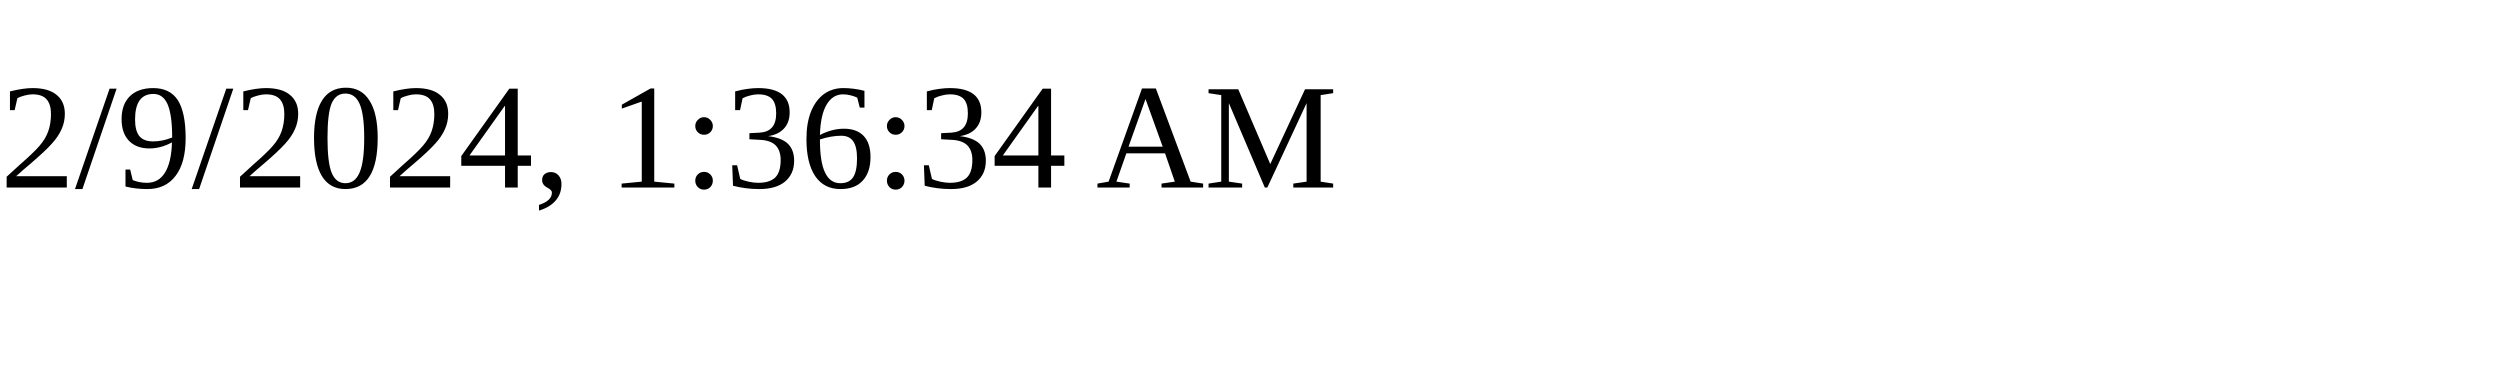
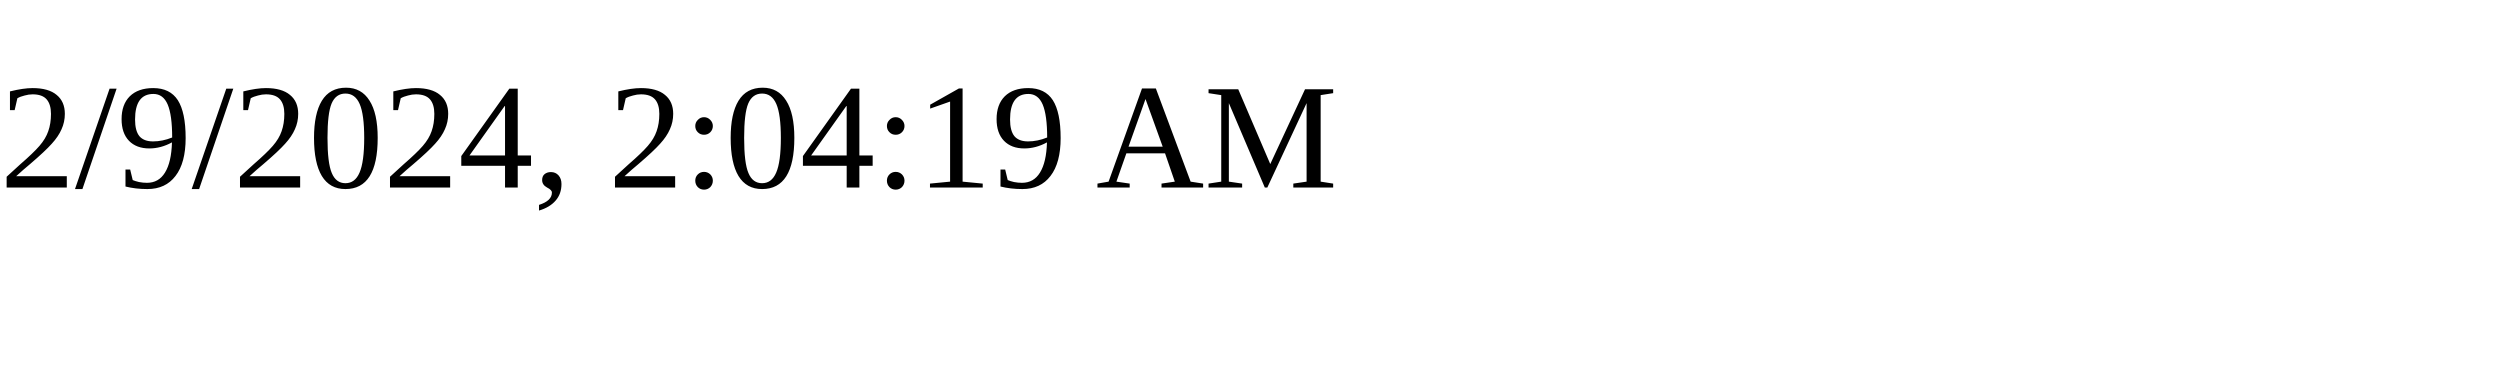
<svg xmlns="http://www.w3.org/2000/svg" height="30" width="200">
-   <text x="0" y="15">2/9/2024, 1:36:34 AM</text>
+   <text x="0" y="15">2/9/2024, 2:04:19 AM</text>
</svg>
